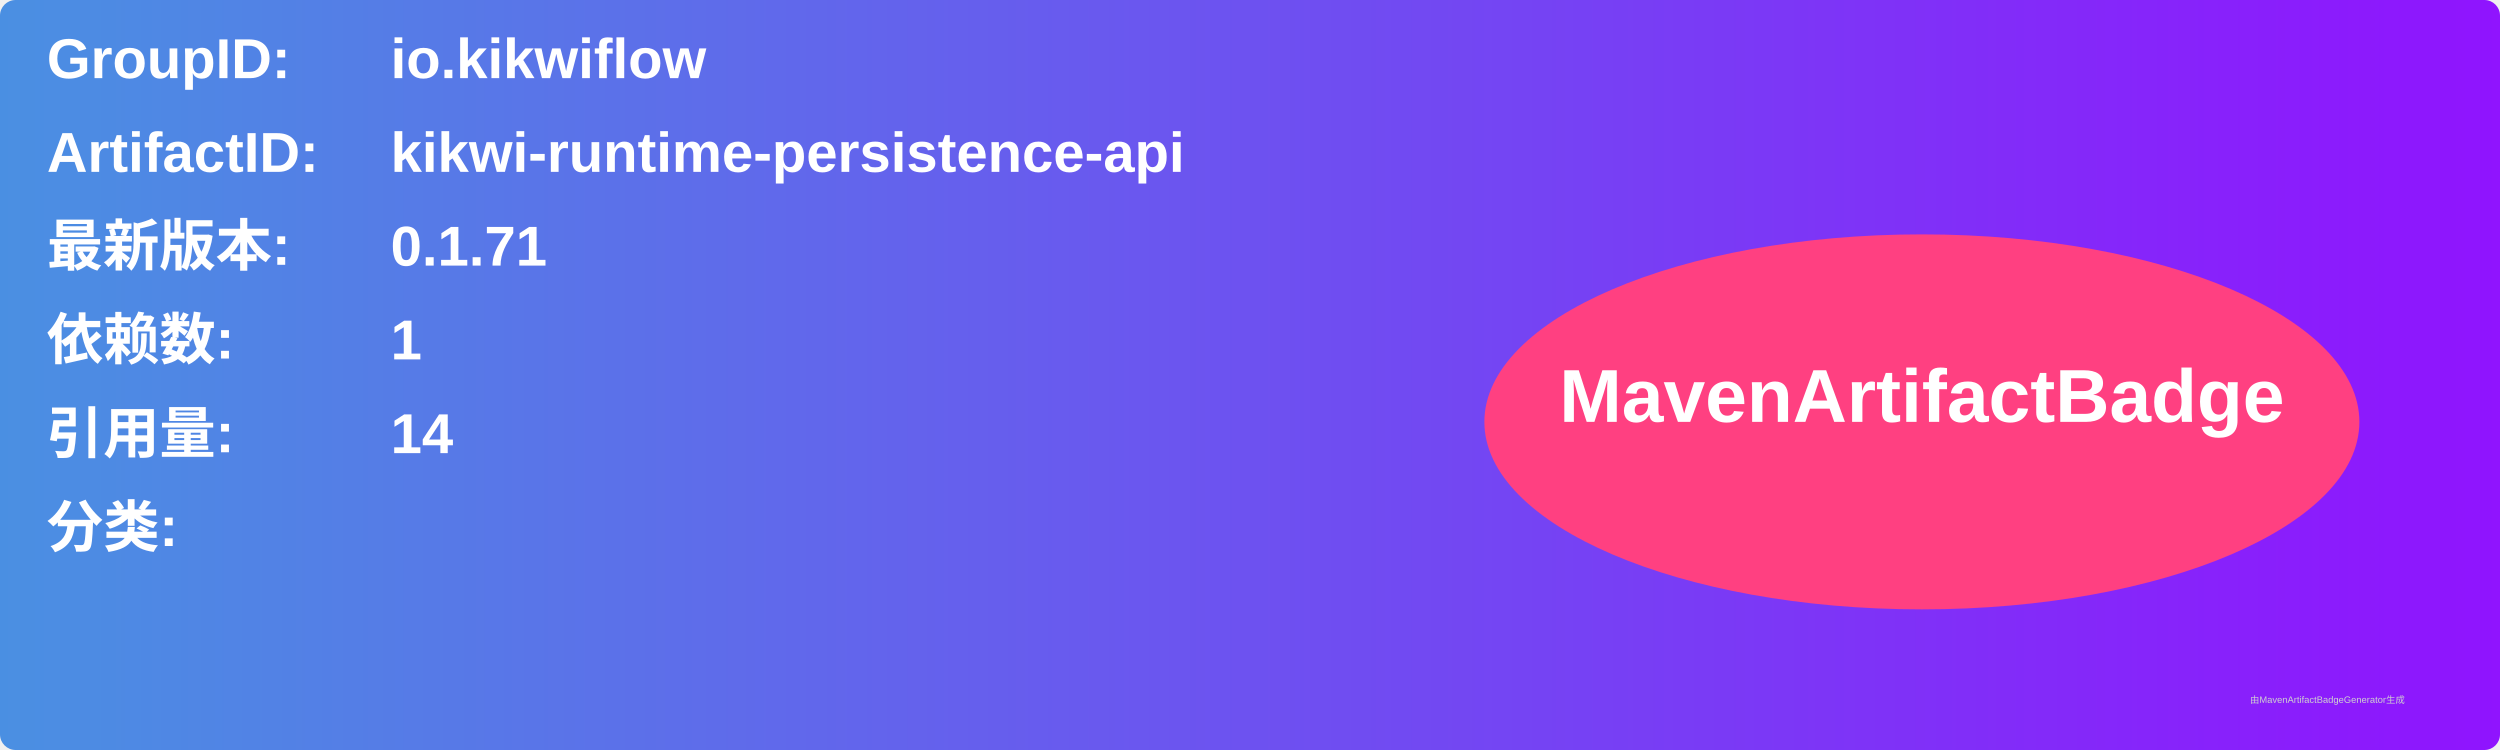
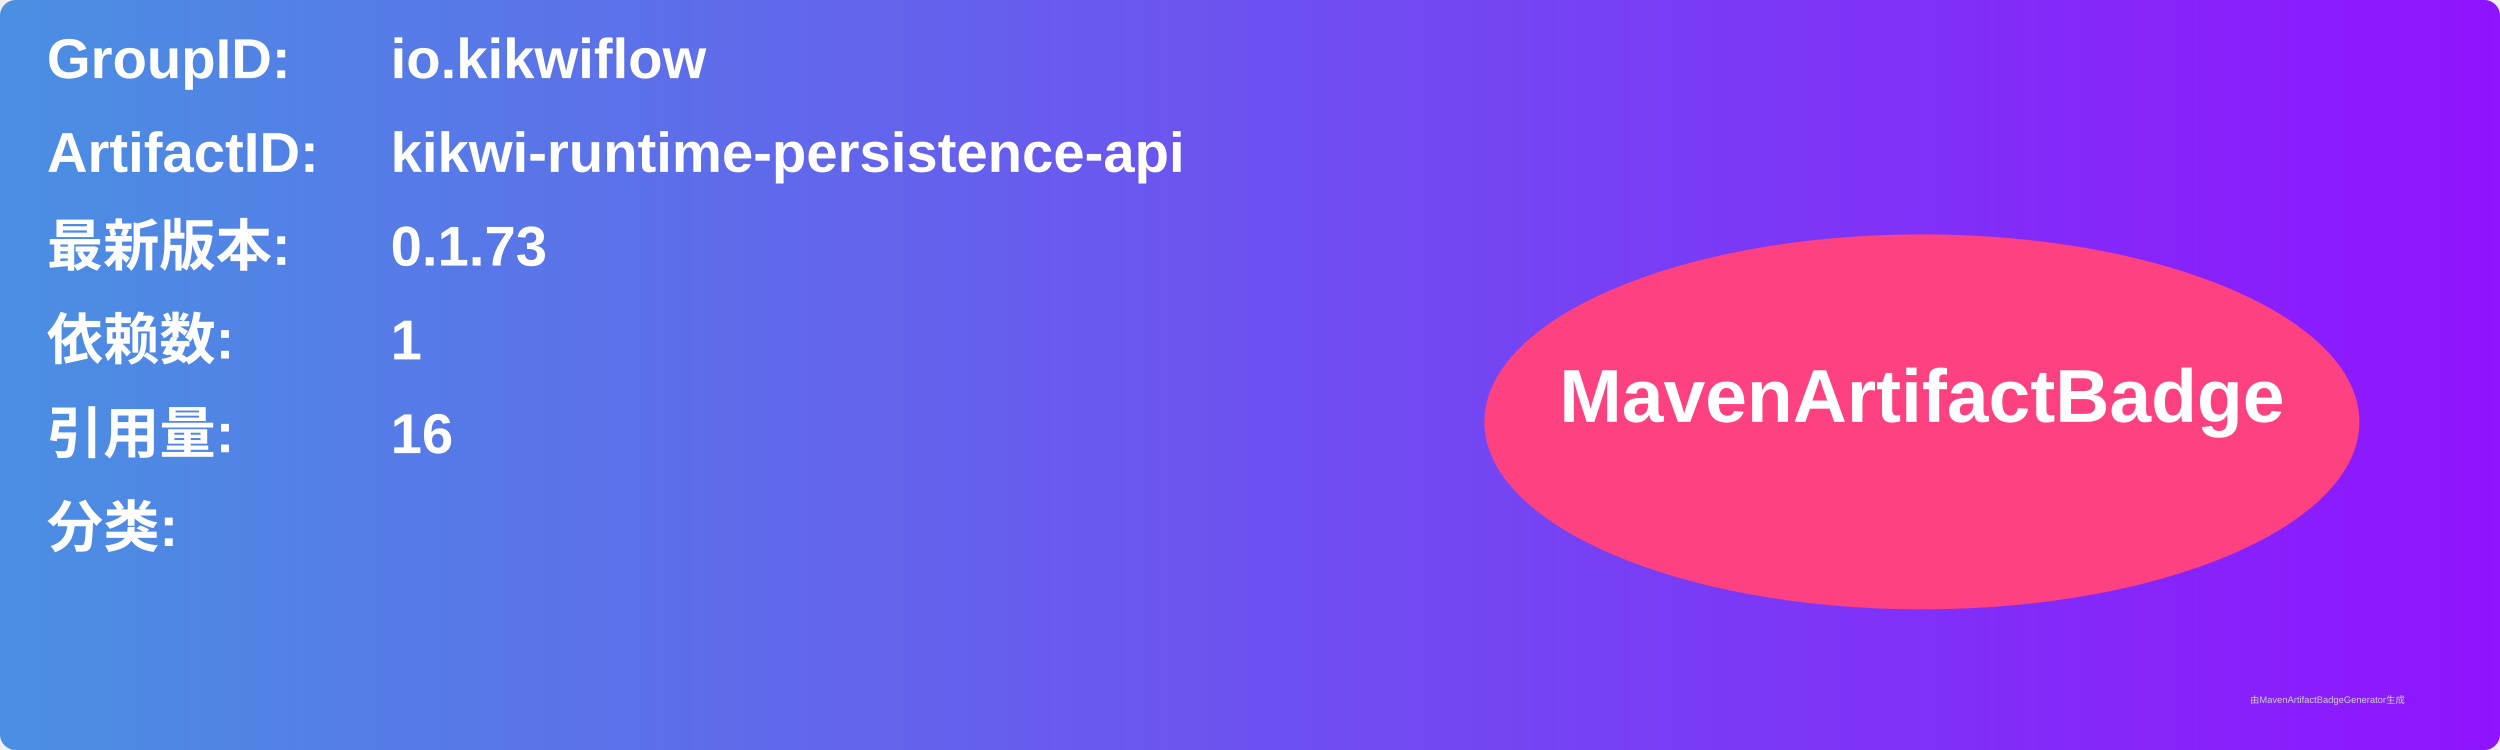
<svg xmlns="http://www.w3.org/2000/svg" width="800" height="240" viewBox="0 0 800 240">
  <linearGradient id="grad" x1="0%" y1="0%" x2="100%" y2="0%">
    <stop offset="0%" stop-color="#4a90e2" />
    <stop offset="100%" stop-color="#9013fe" />
  </linearGradient>
  <rect width="100%" height="100%" rx="5" ry="5" fill="url(#grad)" />
  <g transform="translate(15, 15)">
    <text x="0" y="10" font-family="Arial" font-size="18" fill="white" font-weight="bold" width="260">GroupID:</text>
    <text x="110" y="10" font-family="Arial" font-size="18" fill="white" font-weight="bold" width="460">io.kikwiflow</text>
    <text x="0" y="40" font-family="Arial" font-size="18" fill="white" font-weight="bold" width="260">ArtifactID:</text>
    <text x="110" y="40" font-family="Arial" font-size="18" fill="white" font-weight="bold" width="460">kikwi-runtime-persistence-api</text>
    <text x="0" y="70" font-family="Arial" font-size="18" fill="white" font-weight="bold">最新版本:</text>
    <text x="110" y="70" font-family="Arial" font-size="18" fill="white" font-weight="bold">
-       <tspan font-weight="bold">0.1.71</tspan>
+       <tspan font-weight="bold">0.1.73</tspan>
    </text>
    <text x="0" y="100" font-family="Arial" font-size="18" fill="white" font-weight="bold">依赖数: </text>
    <text x="110" y="100" font-family="Arial" font-size="18" fill="white">
      <tspan font-weight="bold">1</tspan>
    </text>
    <text x="0" y="130" font-family="Arial" font-size="18" fill="white" font-weight="bold">引用量: </text>
    <text x="110" y="130" font-family="Arial" font-size="18" fill="white">
-       <tspan font-weight="bold">14</tspan>
+       <tspan font-weight="bold">16</tspan>
    </text>
    <text x="0" y="160" font-family="Arial" font-size="18" fill="white" font-weight="bold">分类:</text>
    <text x="10" y="190" font-family="Arial" font-size="10" fill="white">
      <tspan font-weight="bold" />
    </text>
    <ellipse cx="600" cy="120" rx="140" ry="60" fill="#ff4081" />
    <text x="600" y="120" text-anchor="middle" font-family="Arial" font-size="24" fill="white" font-weight="bold">MavenArtifactBadge</text>
  </g>
  <text x="720" y="225" font-family="Arial" font-size="3" fill="#d0d0d0">由MavenArtifactBadgeGenerator生成</text>
</svg>
